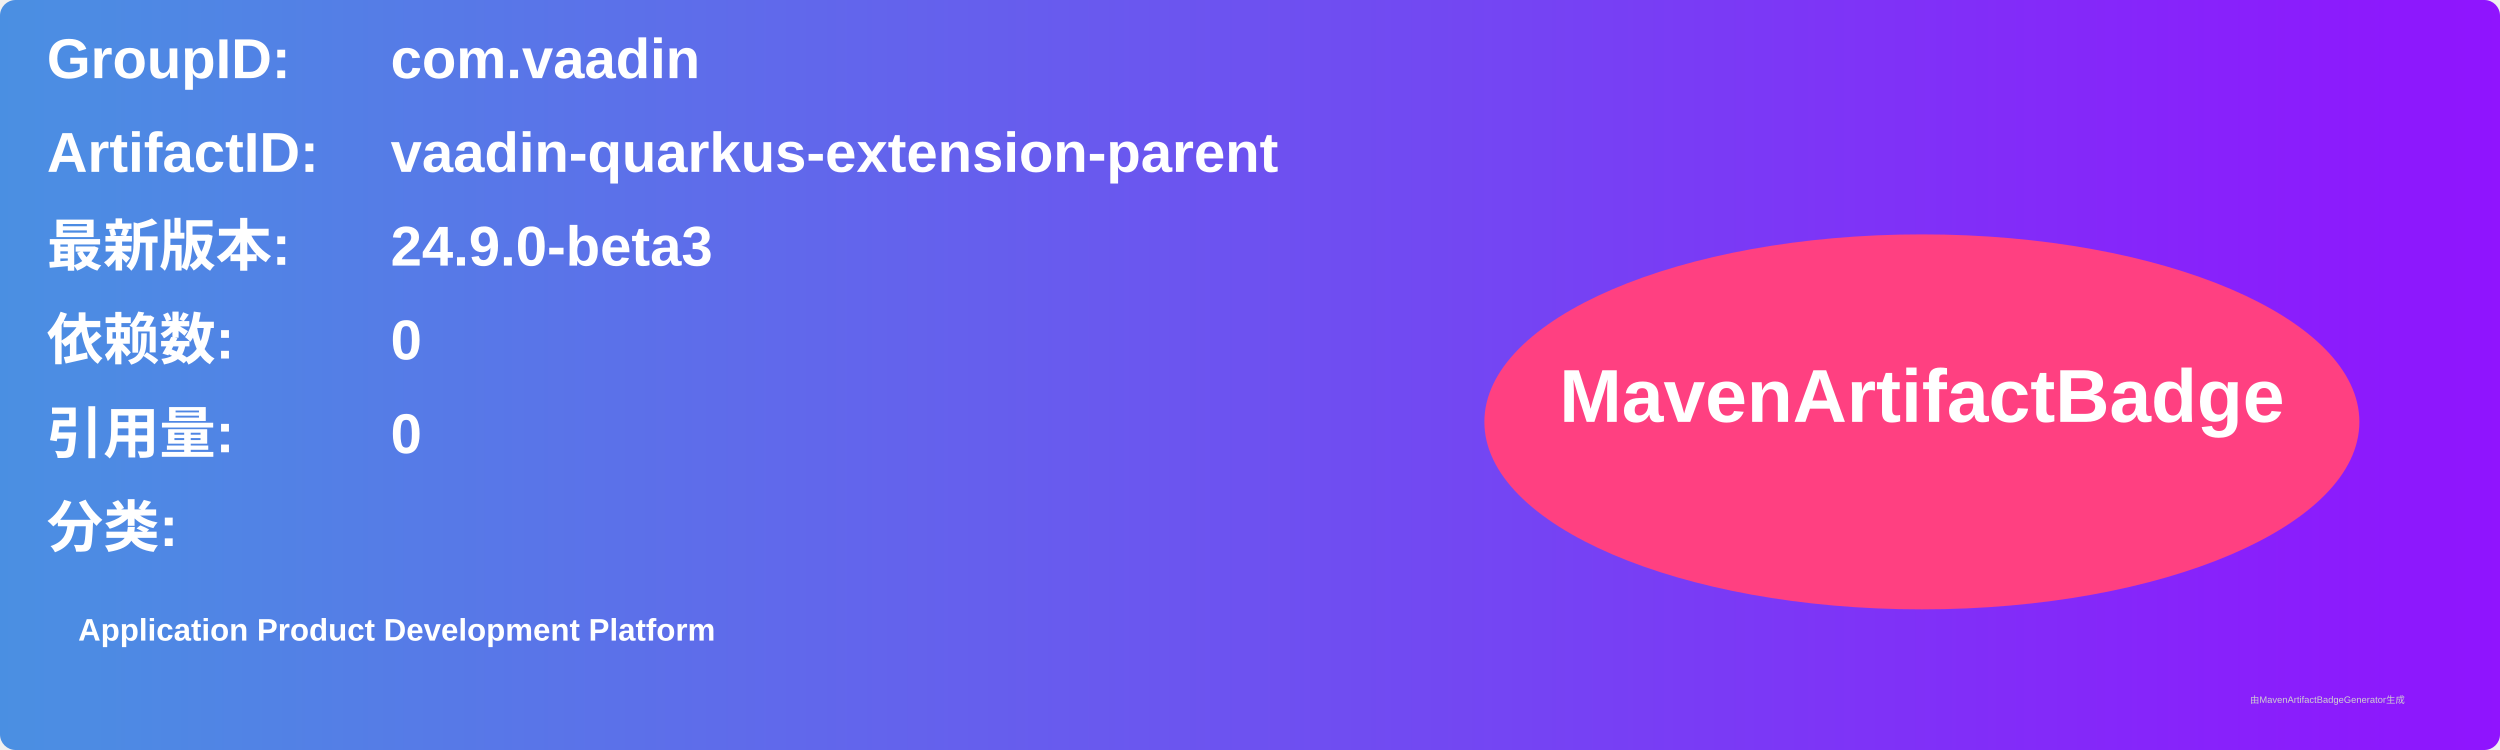
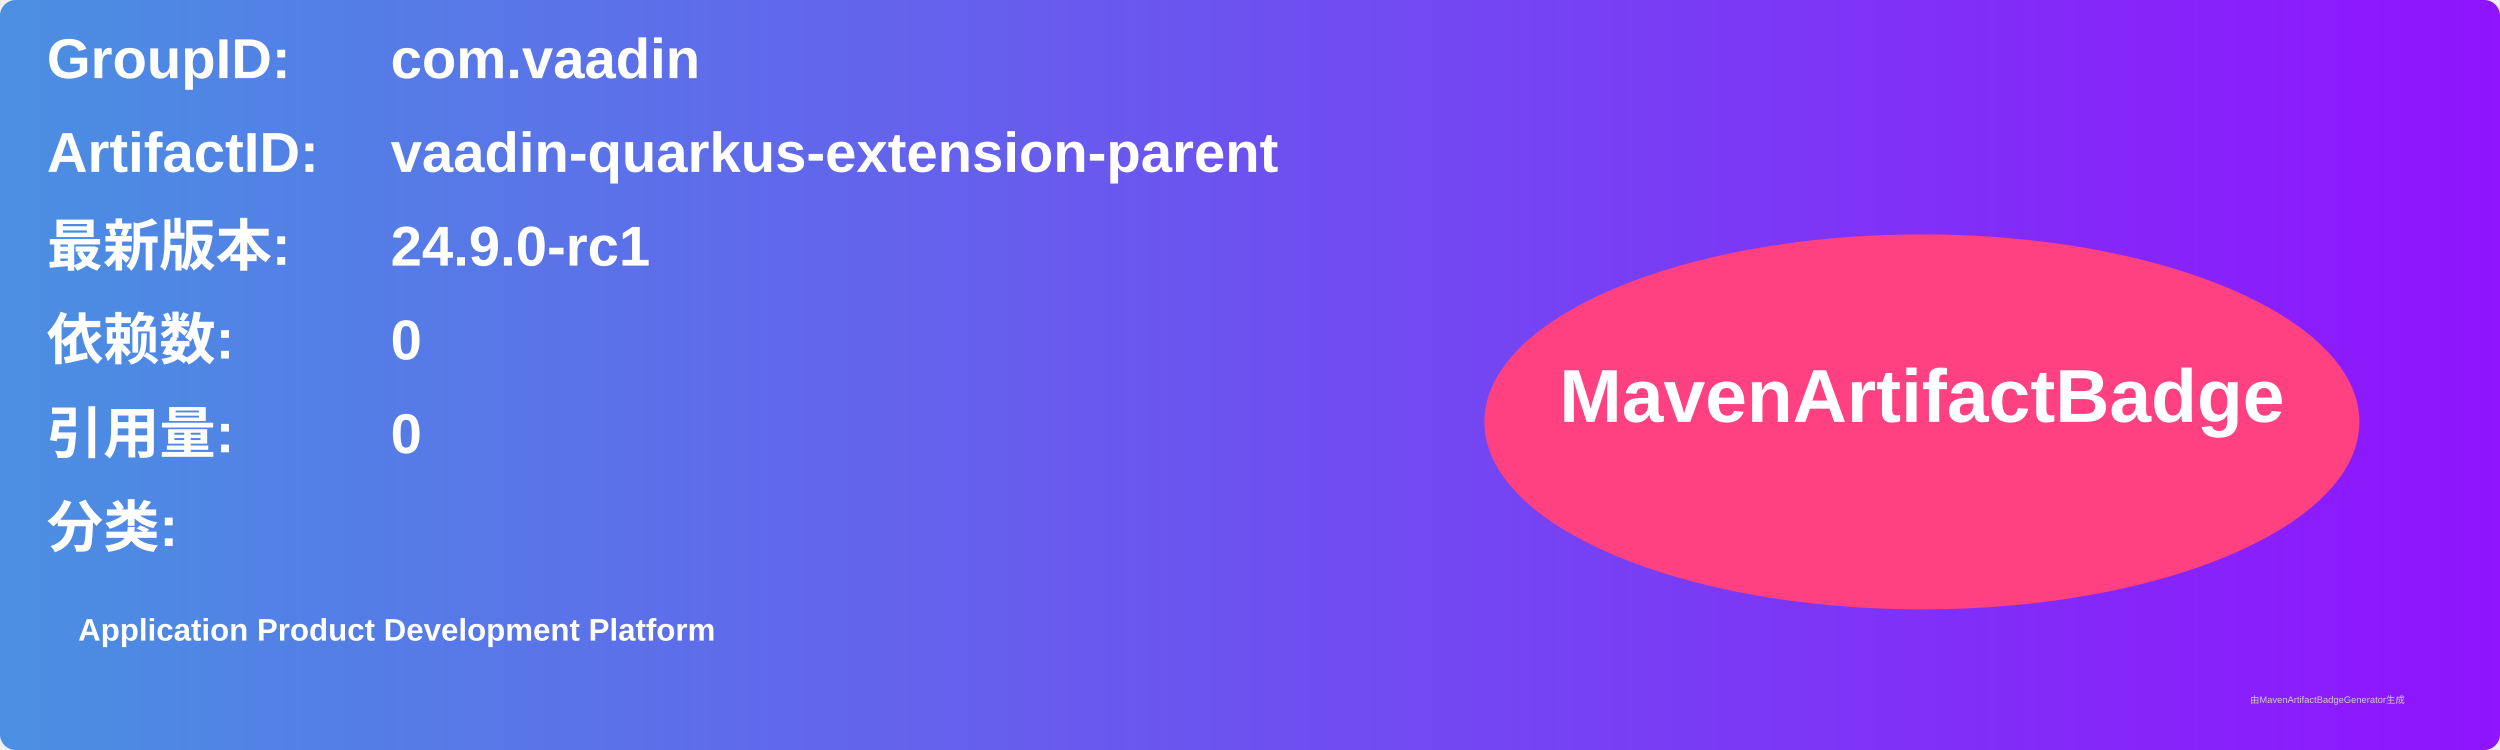
<svg xmlns="http://www.w3.org/2000/svg" width="800" height="240" viewBox="0 0 800 240">
  <linearGradient id="grad" x1="0%" y1="0%" x2="100%" y2="0%">
    <stop offset="0%" stop-color="#4a90e2" />
    <stop offset="100%" stop-color="#9013fe" />
  </linearGradient>
  <rect width="100%" height="100%" rx="5" ry="5" fill="url(#grad)" />
  <g transform="translate(15, 15)">
    <text x="0" y="10" font-family="Arial" font-size="18" fill="white" font-weight="bold" width="260">GroupID:</text>
    <text x="110" y="10" font-family="Arial" font-size="18" fill="white" font-weight="bold" width="460">com.vaadin</text>
    <text x="0" y="40" font-family="Arial" font-size="18" fill="white" font-weight="bold" width="260">ArtifactID:</text>
    <text x="110" y="40" font-family="Arial" font-size="18" fill="white" font-weight="bold" width="460">vaadin-quarkus-extension-parent</text>
    <text x="0" y="70" font-family="Arial" font-size="18" fill="white" font-weight="bold">最新版本:</text>
    <text x="110" y="70" font-family="Arial" font-size="18" fill="white" font-weight="bold">
-       <tspan font-weight="bold">24.9.0-beta3</tspan>
+       <tspan font-weight="bold">24.9.0-rc1</tspan>
    </text>
    <text x="0" y="100" font-family="Arial" font-size="18" fill="white" font-weight="bold">依赖数: </text>
    <text x="110" y="100" font-family="Arial" font-size="18" fill="white">
      <tspan font-weight="bold">0</tspan>
    </text>
    <text x="0" y="130" font-family="Arial" font-size="18" fill="white" font-weight="bold">引用量: </text>
    <text x="110" y="130" font-family="Arial" font-size="18" fill="white">
      <tspan font-weight="bold">0</tspan>
    </text>
    <text x="0" y="160" font-family="Arial" font-size="18" fill="white" font-weight="bold">分类:</text>
    <text x="10" y="190" font-family="Arial" font-size="10" fill="white">
      <tspan font-weight="bold">Application Product Development Platform</tspan>
    </text>
    <ellipse cx="600" cy="120" rx="140" ry="60" fill="#ff4081" />
    <text x="600" y="120" text-anchor="middle" font-family="Arial" font-size="24" fill="white" font-weight="bold">MavenArtifactBadge</text>
  </g>
  <text x="720" y="225" font-family="Arial" font-size="3" fill="#d0d0d0">由MavenArtifactBadgeGenerator生成</text>
</svg>
